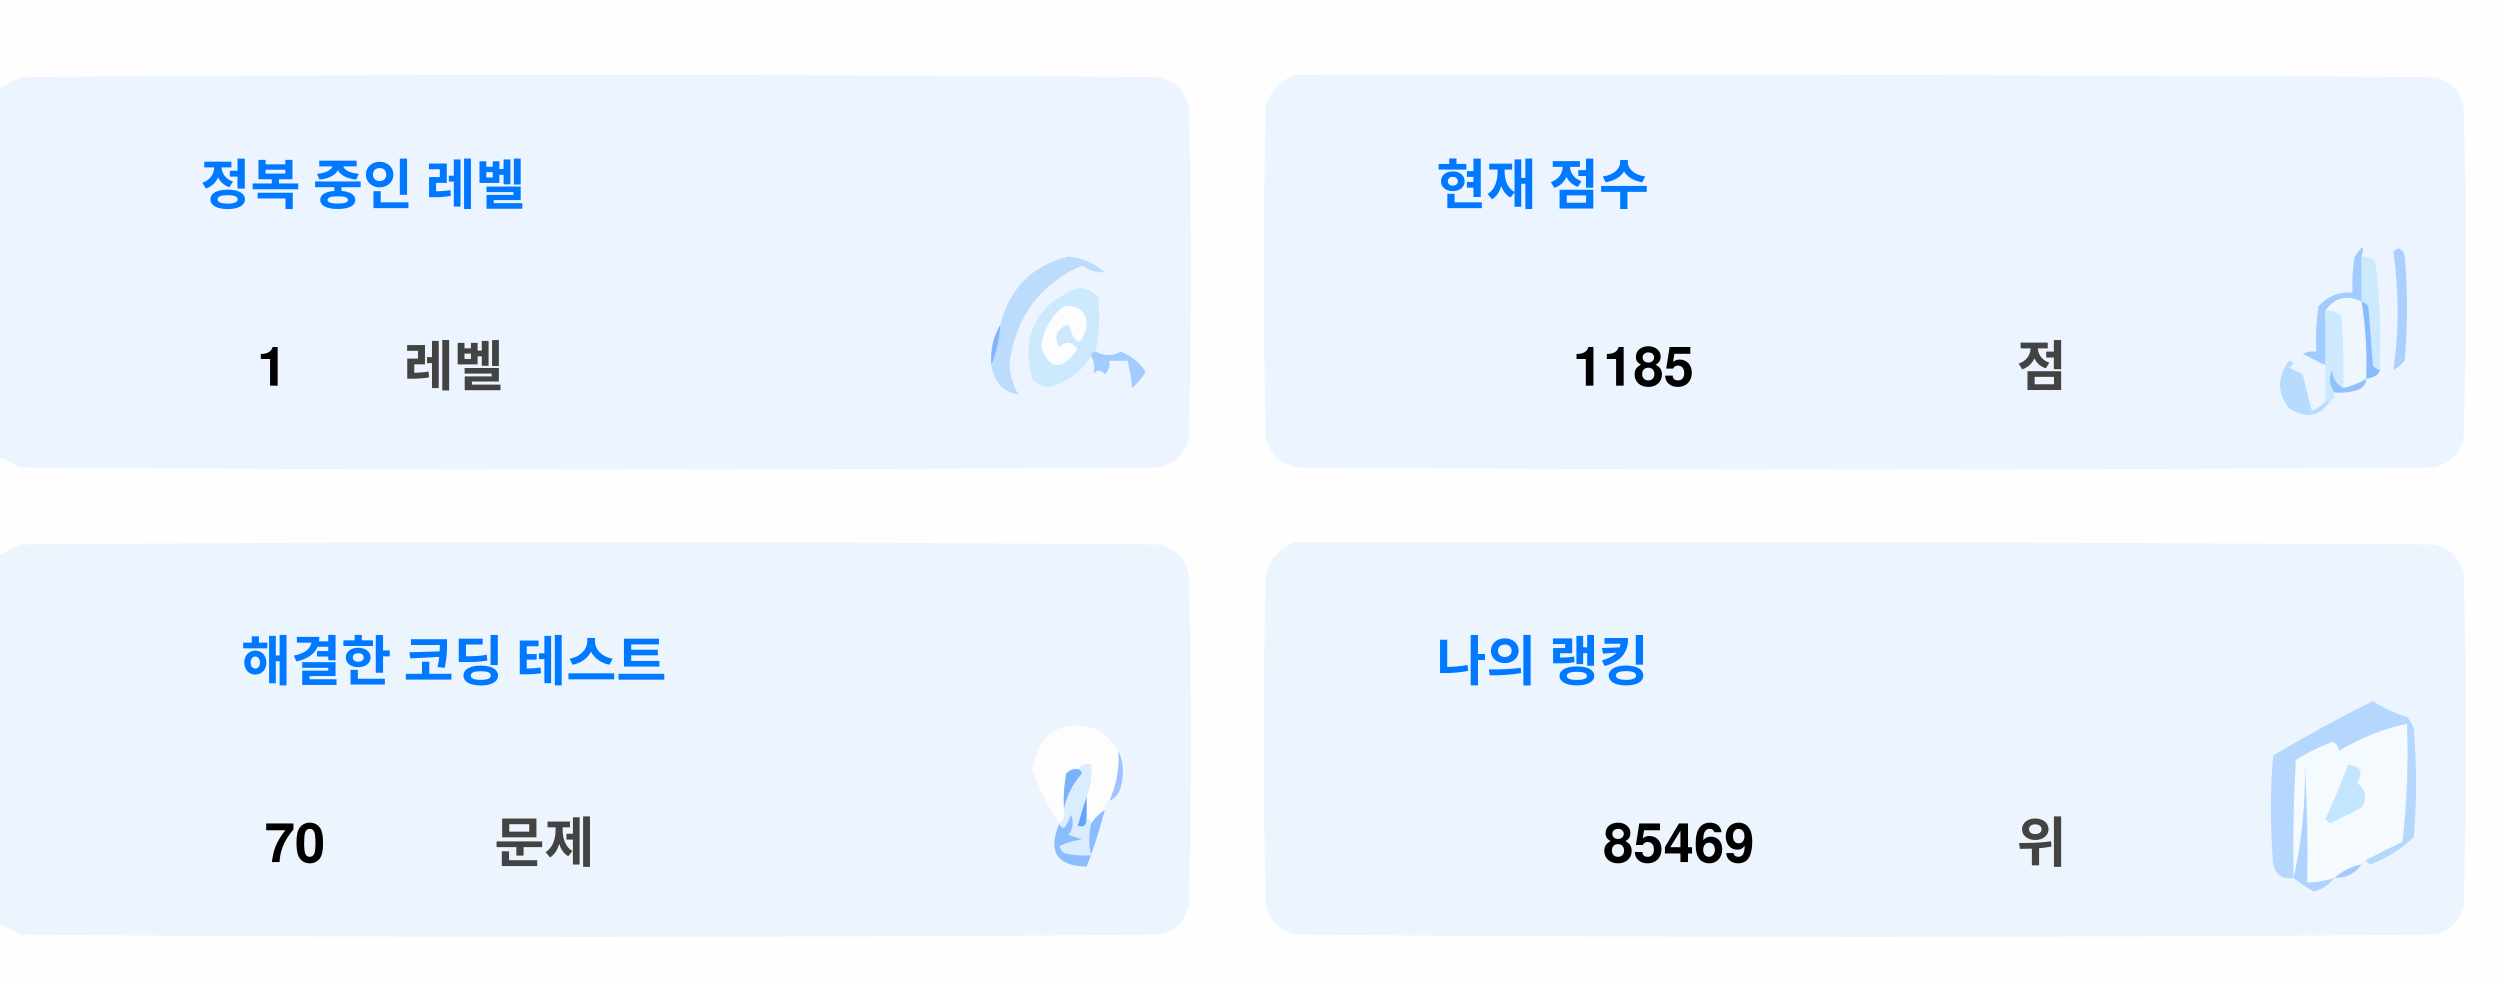
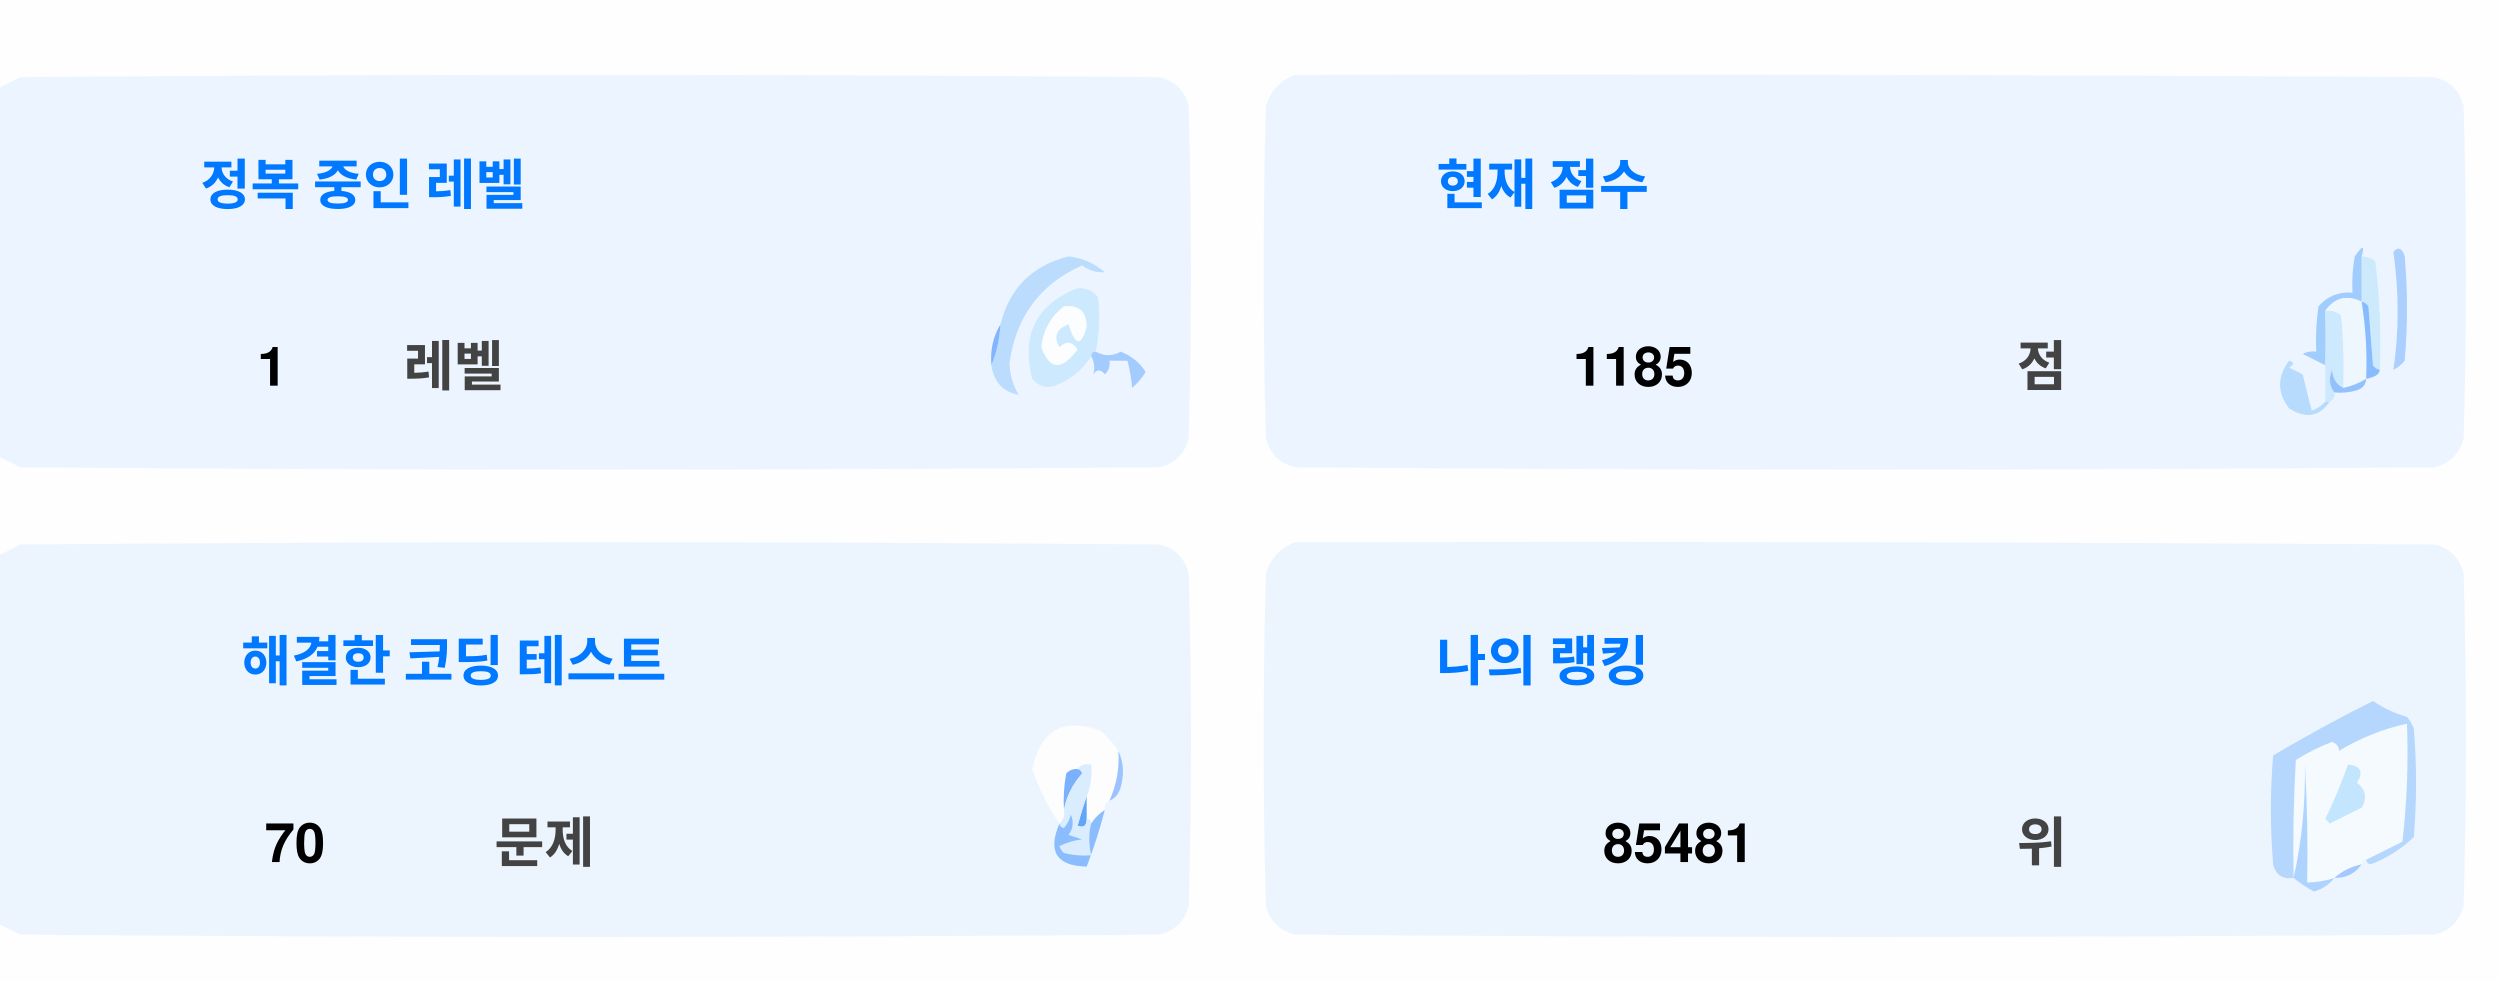
<svg xmlns="http://www.w3.org/2000/svg" version="1.1" width="551px" height="217px" style="shape-rendering:geometricPrecision; text-rendering:geometricPrecision; image-rendering:optimizeQuality; fill-rule:evenodd; clip-rule:evenodd">
  <style>.title {fill: #434343;font-size: 1rem;line-height: 1.5rem;font-weight: bold;font-family: -apple-system, BlinkMacSystemFont, Segoe UI, Helvetica, Arial, sans-serif, Apple Color Emoji, Segoe UI Emoji;}.desc {fill: #434343;font-size: 2.5rem;font-weight: bold;line-height: 1.5rem;font-family: -apple-system, BlinkMacSystemFont, Segoe UI, Helvetica, Arial, sans-serif, Apple Color Emoji, Segoe UI Emoji;}.desc-2 {fill: #434343;font-size: 1rem;font-weight: bold;line-height: 1.5rem;font-family: -apple-system, BlinkMacSystemFont, Segoe UI, Helvetica, Arial, sans-serif, Apple Color Emoji, Segoe UI Emoji;}.text, .desc {animation: twinkling 4s ease-in-out infinite;}@keyframes twinkling {40% { opacity: 1; }50% { opacity: 0.5; }60% { opacity: 1; }70% { opacity: 0.5; }80% { opacity: 1; }}</style>
  <g>
    <path style="opacity:1" fill="#fefefe" d="M -0.5,-0.5 C 183.167,-0.5 366.833,-0.5 550.5,-0.5C 550.5,71.833 550.5,144.167 550.5,216.5C 366.833,216.5 183.167,216.5 -0.5,216.5C -0.5,212.167 -0.5,207.833 -0.5,203.5C 1.14,204.32 2.807,205.153 4.5,206C 88.167,206.667 171.833,206.667 255.5,206C 259,205.167 261.167,203 262,199.5C 262.667,175.167 262.667,150.833 262,126.5C 261.167,123 259,120.833 255.5,120C 171.833,119.333 88.167,119.333 4.5,120C 2.807,120.847 1.14,121.68 -0.5,122.5C -0.5,115.167 -0.5,107.833 -0.5,100.5C 1.14,101.32 2.807,102.153 4.5,103C 88.167,103.667 171.833,103.667 255.5,103C 259,102.167 261.167,100 262,96.5C 262.667,72.167 262.667,47.833 262,23.5C 261.167,20 259,17.833 255.5,17C 171.833,16.333 88.167,16.333 4.5,17C 2.807,17.847 1.14,18.68 -0.5,19.5C -0.5,12.833 -0.5,6.167 -0.5,-0.5 Z" />
  </g>
  <g>
    <path style="opacity:1" fill="#ecf5ff" d="M -0.5,100.5 C -0.5,73.5 -0.5,46.5 -0.5,19.5C 1.14,18.68 2.807,17.847 4.5,17C 88.167,16.333 171.833,16.333 255.5,17C 259,17.833 261.167,20 262,23.5C 262.667,47.833 262.667,72.167 262,96.5C 261.167,100 259,102.167 255.5,103C 171.833,103.667 88.167,103.667 4.5,103C 2.807,102.153 1.14,101.32 -0.5,100.5 Z" />
  </g>
  <g>
    <path style="opacity:1" fill="#ecf5ff" d="M 285.5,16.5 C 369.167,16.333 452.834,16.5 536.5,17C 540,17.833 542.167,20 543,23.5C 543.667,47.833 543.667,72.167 543,96.5C 542.167,100 540,102.167 536.5,103C 452.833,103.667 369.167,103.667 285.5,103C 282,102.167 279.833,100 279,96.5C 278.333,72.167 278.333,47.833 279,23.5C 280.018,19.985 282.185,17.652 285.5,16.5 Z" />
  </g>
  <g>
    <path style="opacity:1" fill="#cdeafd" d="M 520.5,56.5 C 521.583,56.539 522.583,56.873 523.5,57.5C 524.498,65.472 524.831,73.472 524.5,81.5C 523.883,81.389 523.383,81.056 523,80.5C 522.667,76.167 522.333,71.833 522,67.5C 521.617,66.944 521.117,66.611 520.5,66.5C 520.5,63.167 520.5,59.833 520.5,56.5 Z" />
  </g>
  <g>
    <path style="opacity:1" fill="#abcfff" d="M 527.5,55.5 C 528.566,54.308 529.399,54.641 530,56.5C 530.667,64.167 530.667,71.833 530,79.5C 529.311,80.357 528.478,81.023 527.5,81.5C 528.758,73.08 528.758,64.414 527.5,55.5 Z" />
  </g>
  <g>
    <path style="opacity:1" fill="#bbdcfd" d="M 218.5,80.5 C 219.657,77.727 220.324,74.727 220.5,71.5C 222.49,63.51 227.49,58.51 235.5,56.5C 238.528,56.847 241.194,58.014 243.5,60C 241.744,60.141 240.078,59.641 238.5,58.5C 229.247,62.607 223.914,69.773 222.5,80C 222.565,82.526 223.232,84.859 224.5,87C 221.07,86.397 219.07,84.231 218.5,80.5 Z" />
  </g>
  <g>
    <path style="opacity:1" fill="#cde9fd" d="M 241.5,77.5 C 240.833,77.5 240.5,77.833 240.5,78.5C 238.628,81.529 235.961,83.695 232.5,85C 230.536,85.624 228.869,85.124 227.5,83.5C 225.021,73.791 228.354,67.124 237.5,63.5C 239.374,63.39 240.874,64.056 242,65.5C 242.497,69.524 242.331,73.524 241.5,77.5 Z" />
  </g>
  <g>
    <path style="opacity:1" fill="#fcfdfe" d="M 234.5,67.5 C 237.826,67.162 239.493,68.662 239.5,72C 238.334,76.434 237,76.267 235.5,71.5C 232.832,72.515 232.166,74.182 233.5,76.5C 235.017,75.089 236.351,75.256 237.5,77C 234.006,81.771 231.34,81.605 229.5,76.5C 229.904,72.771 231.571,69.771 234.5,67.5 Z" />
  </g>
  <g>
    <path style="opacity:1" fill="#a1ccfe" d="M 520.5,56.5 C 520.5,59.833 520.5,63.167 520.5,66.5C 517.238,64.922 514.572,65.589 512.5,68.5C 512.617,72.81 512.617,76.81 512.5,80.5C 510.86,79.68 509.193,78.847 507.5,78C 508.448,77.517 509.448,77.35 510.5,77.5C 510.335,74.15 510.502,70.817 511,67.5C 512.995,65.253 515.495,64.253 518.5,64.5C 518.336,61.813 518.503,59.146 519,56.5C 520.731,53.969 521.231,53.969 520.5,56.5 Z" />
  </g>
  <g>
    <path style="opacity:1" fill="#cde9fd" d="M 512.5,68.5 C 513.822,68.33 514.989,68.663 516,69.5C 516.499,74.823 516.666,80.156 516.5,85.5C 514.955,84.77 514.122,83.437 514,81.5C 513.22,83.387 513.387,85.054 514.5,86.5C 514.672,87.492 514.338,88.158 513.5,88.5C 513.167,88.5 512.833,88.5 512.5,88.5C 512.5,85.833 512.5,83.167 512.5,80.5C 512.617,76.81 512.617,72.81 512.5,68.5 Z" />
  </g>
  <g>
    <path style="opacity:1" fill="#eef6fe" d="M 520.5,66.5 C 521.407,72.106 521.74,77.773 521.5,83.5C 519.95,84.441 518.284,85.108 516.5,85.5C 516.666,80.156 516.499,74.823 516,69.5C 514.989,68.663 513.822,68.33 512.5,68.5C 514.572,65.589 517.238,64.922 520.5,66.5 Z" />
  </g>
  <g>
    <path style="opacity:1" fill="#88bcff" d="M 520.5,66.5 C 521.117,66.611 521.617,66.944 522,67.5C 522.333,71.833 522.667,76.167 523,80.5C 523.383,81.056 523.883,81.389 524.5,81.5C 524.445,82.469 523.445,83.136 521.5,83.5C 521.74,77.773 521.407,72.106 520.5,66.5 Z" />
  </g>
  <g>
    <path style="opacity:1" fill="#82b5fe" d="M 220.5,71.5 C 220.324,74.727 219.657,77.727 218.5,80.5C 218.215,77.171 218.882,74.171 220.5,71.5 Z" />
  </g>
  <g>
    <path style="opacity:1" fill="#a3cbfe" d="M 240.5,78.5 C 240.5,77.833 240.833,77.5 241.5,77.5C 243.391,78.536 245.224,78.536 247,77.5C 249.391,78.429 251.225,79.929 252.5,82C 251.681,83.319 250.681,84.486 249.5,85.5C 249.409,83.777 249.075,81.777 248.5,79.5C 247.167,79.5 245.833,79.5 244.5,79.5C 244.719,80.675 244.386,81.675 243.5,82.5C 242.575,81.359 241.741,81.359 241,82.5C 241.331,80.981 241.164,79.648 240.5,78.5 Z" />
  </g>
  <g>
    <path style="opacity:1" fill="#b7dbfd" d="M 512.5,88.5 C 512.833,88.5 513.167,88.5 513.5,88.5C 511.199,91.857 508.199,92.357 504.5,90C 501.872,86.535 501.872,83.035 504.5,79.5C 505.696,79.846 505.696,80.346 504.5,81C 505.5,81.5 506.5,82 507.5,82.5C 508.167,85.167 508.833,87.833 509.5,90.5C 510.739,90.058 511.739,89.391 512.5,88.5 Z" />
  </g>
  <g>
    <path style="opacity:1" fill="#92c1fe" d="M 516.5,85.5 C 518.284,85.108 519.95,84.441 521.5,83.5C 521.423,84.75 520.756,85.583 519.5,86C 517.866,86.493 516.199,86.66 514.5,86.5C 513.387,85.054 513.22,83.387 514,81.5C 514.122,83.437 514.955,84.77 516.5,85.5 Z" />
  </g>
  <g>
    <path style="opacity:1" fill="#ecf5fe" d="M -0.5,203.5 C -0.5,176.5 -0.5,149.5 -0.5,122.5C 1.14,121.68 2.807,120.847 4.5,120C 88.167,119.333 171.833,119.333 255.5,120C 259,120.833 261.167,123 262,126.5C 262.667,150.833 262.667,175.167 262,199.5C 261.167,203 259,205.167 255.5,206C 171.833,206.667 88.167,206.667 4.5,206C 2.807,205.153 1.14,204.32 -0.5,203.5 Z" />
  </g>
  <g>
    <path style="opacity:1" fill="#ecf5fe" d="M 285.5,119.5 C 369.167,119.333 452.834,119.5 536.5,120C 540,120.833 542.167,123 543,126.5C 543.667,150.833 543.667,175.167 543,199.5C 542.167,203 540,205.167 536.5,206C 452.833,206.667 369.167,206.667 285.5,206C 282,205.167 279.833,203 279,199.5C 278.333,175.167 278.333,150.833 279,126.5C 280.018,122.985 282.185,120.652 285.5,119.5 Z" />
  </g>
  <g>
    <path style="opacity:1" fill="#fdfdfe" d="M 246.5,165.5 C 246.758,169.367 246.092,173.034 244.5,176.5C 243.662,176.842 243.328,177.508 243.5,178.5C 242.272,179.306 241.272,180.306 240.5,181.5C 240.5,180.833 240.167,180.5 239.5,180.5C 239.5,178.833 239.5,177.167 239.5,175.5C 240.369,173.283 240.702,170.95 240.5,168.5C 239.209,168.263 238.209,168.596 237.5,169.5C 236.504,169.414 235.671,169.748 235,170.5C 234.503,173.146 234.336,175.813 234.5,178.5C 234.737,179.791 234.404,180.791 233.5,181.5C 230.986,177.806 228.986,173.806 227.5,169.5C 229.309,160.957 234.309,158.124 242.5,161C 244.07,162.397 245.404,163.897 246.5,165.5 Z" />
  </g>
  <g>
    <path style="opacity:1" fill="#f5faff" d="M 521.5,189.5 C 520.833,189.5 520.5,189.833 520.5,190.5C 518.181,190.992 516.181,191.992 514.5,193.5C 512.565,194.15 510.565,194.483 508.5,194.5C 508.666,185.827 508.5,177.16 508,168.5C 508.141,177.227 507.308,185.56 505.5,193.5C 505.334,184.827 505.5,176.16 506,167.5C 508.527,165.903 511.194,164.57 514,163.5C 515.011,163.892 515.511,164.559 515.5,165.5C 520.21,162.641 525.21,160.641 530.5,159.5C 530.831,168.192 530.498,176.859 529.5,185.5C 526.807,186.847 524.14,188.18 521.5,189.5 Z" />
  </g>
  <g>
    <path style="opacity:1" fill="#b6d7fd" d="M 521.5,189.5 C 524.14,188.18 526.807,186.847 529.5,185.5C 530.498,176.859 530.831,168.192 530.5,159.5C 525.21,160.641 520.21,162.641 515.5,165.5C 515.511,164.559 515.011,163.892 514,163.5C 511.194,164.57 508.527,165.903 506,167.5C 505.5,176.16 505.334,184.827 505.5,193.5C 503.089,193.863 501.589,192.863 501,190.5C 500.333,182.5 500.333,174.5 501,166.5C 508.173,162.246 515.507,158.246 523,154.5C 525.304,156.068 527.804,157.235 530.5,158C 531.126,158.75 531.626,159.584 532,160.5C 532.667,168.5 532.667,176.5 532,184.5C 529.292,187.111 526.125,189.111 522.5,190.5C 521.893,190.376 521.56,190.043 521.5,189.5 Z" />
  </g>
  <g>
    <path style="opacity:1" fill="#c3e5fe" d="M 517.5,168.5 C 520.317,168.801 520.984,170.134 519.5,172.5C 521.439,174.122 521.772,175.956 520.5,178C 518.167,179.167 515.833,180.333 513.5,181.5C 513.167,181.167 512.833,180.833 512.5,180.5C 514.414,176.515 516.081,172.515 517.5,168.5 Z" />
  </g>
  <g>
    <path style="opacity:1" fill="#7ab1fc" d="M 237.5,169.5 C 238.043,169.56 238.376,169.893 238.5,170.5C 236.395,172.836 235.062,175.503 234.5,178.5C 234.336,175.813 234.503,173.146 235,170.5C 235.671,169.748 236.504,169.414 237.5,169.5 Z" />
  </g>
  <g>
    <path style="opacity:1" fill="#afd3ff" d="M 514.5,193.5 C 513.378,194.947 511.878,195.947 510,196.5C 508.348,195.601 506.848,194.601 505.5,193.5C 507.308,185.56 508.141,177.227 508,168.5C 508.5,177.16 508.666,185.827 508.5,194.5C 510.565,194.483 512.565,194.15 514.5,193.5 Z" />
  </g>
  <g>
    <path style="opacity:1" fill="#9cc3fd" d="M 246.5,165.5 C 247.634,167.966 247.801,170.633 247,173.5C 246.623,174.942 245.79,175.942 244.5,176.5C 246.092,173.034 246.758,169.367 246.5,165.5 Z" />
  </g>
  <g>
    <path style="opacity:1" fill="#62a6fc" d="M 239.5,175.5 C 239.5,177.167 239.5,178.833 239.5,180.5C 239.483,182.028 238.816,182.528 237.5,182C 238.117,179.723 238.784,177.556 239.5,175.5 Z" />
  </g>
  <g>
    <path style="opacity:1" fill="#daedfe" d="M 237.5,169.5 C 238.209,168.596 239.209,168.263 240.5,168.5C 240.702,170.95 240.369,173.283 239.5,175.5C 238.784,177.556 238.117,179.723 237.5,182C 238.816,182.528 239.483,182.028 239.5,180.5C 240.167,180.5 240.5,180.833 240.5,181.5C 239.918,183.669 239.918,186.002 240.5,188.5C 238.473,188.662 236.473,188.495 234.5,188C 234.043,187.586 233.709,187.086 233.5,186.5C 235.078,185.702 236.744,185.202 238.5,185C 237.5,184.667 236.5,184.333 235.5,184C 236.554,182.612 236.72,181.112 236,179.5C 235.751,180.624 235.251,181.624 234.5,182.5C 233.893,182.376 233.56,182.043 233.5,181.5C 234.404,180.791 234.737,179.791 234.5,178.5C 235.062,175.503 236.395,172.836 238.5,170.5C 238.376,169.893 238.043,169.56 237.5,169.5 Z" />
  </g>
  <g>
    <path style="opacity:1" fill="#8bbcfd" d="M 243.5,178.5 C 242.395,182.803 241.062,186.969 239.5,191C 232.857,190.847 230.857,187.68 233.5,181.5C 233.56,182.043 233.893,182.376 234.5,182.5C 235.251,181.624 235.751,180.624 236,179.5C 236.72,181.112 236.554,182.612 235.5,184C 236.5,184.333 237.5,184.667 238.5,185C 236.744,185.202 235.078,185.702 233.5,186.5C 233.709,187.086 234.043,187.586 234.5,188C 236.473,188.495 238.473,188.662 240.5,188.5C 239.918,186.002 239.918,183.669 240.5,181.5C 241.272,180.306 242.272,179.306 243.5,178.5 Z" />
  </g>
  <g>
    <path style="opacity:1" fill="#a4c8ff" d="M 520.5,190.5 C 519.089,192.539 517.089,193.539 514.5,193.5C 516.181,191.992 518.181,190.992 520.5,190.5 Z" />
  </g>
  <text text-anchor="middle" x="80" y="45" class="title" style="fill:#0078ff;" stroke="#none" stroke-width="1">정복 중인 레벨</text>
  <text text-anchor="middle" x="60" y="85" class="desc" style="fill:#000000;" stroke="#none" stroke-width="1">1</text>
  <text text-anchor="middle" x="100" y="85" class="desc-2" style="fill:#434343;" stroke="#none" stroke-width="1">레벨</text>
  <text text-anchor="middle" x="340" y="45" class="title" style="fill:#0078ff;" stroke="#none" stroke-width="1">현재 점수</text>
  <text text-anchor="middle" x="360" y="85" class="desc" style="fill:#000000;" stroke="#none" stroke-width="1">1185</text>
  <text text-anchor="middle" x="450" y="85" class="desc-2" style="fill:#434343;" stroke="#none" stroke-width="1">점</text>
  <text text-anchor="middle" x="100" y="150" class="title" style="fill:#0078ff;" stroke="#none" stroke-width="1">해결한 코딩 테스트</text>
  <text text-anchor="middle" x="65" y="190" class="desc" style="fill:#000000;" stroke="#none" stroke-width="1">70</text>
  <text text-anchor="middle" x="120" y="190" class="desc-2" style="fill:#434343;" stroke="#none" stroke-width="1">문제</text>
  <text text-anchor="middle" x="340" y="150" class="title" style="fill:#0078ff;" stroke="#none" stroke-width="1">나의 랭킹</text>
-   <text text-anchor="middle" x="370" y="190" class="desc" style="fill:#000000;" stroke="#none" stroke-width="1">85469</text>
+   <text text-anchor="middle" x="370" y="190" class="desc" style="fill:#000000;" stroke="#none" stroke-width="1">85481</text>
  <text text-anchor="middle" x="450" y="190" class="desc-2" style="fill:#434343;" stroke="#none" stroke-width="1">위</text>
</svg>
